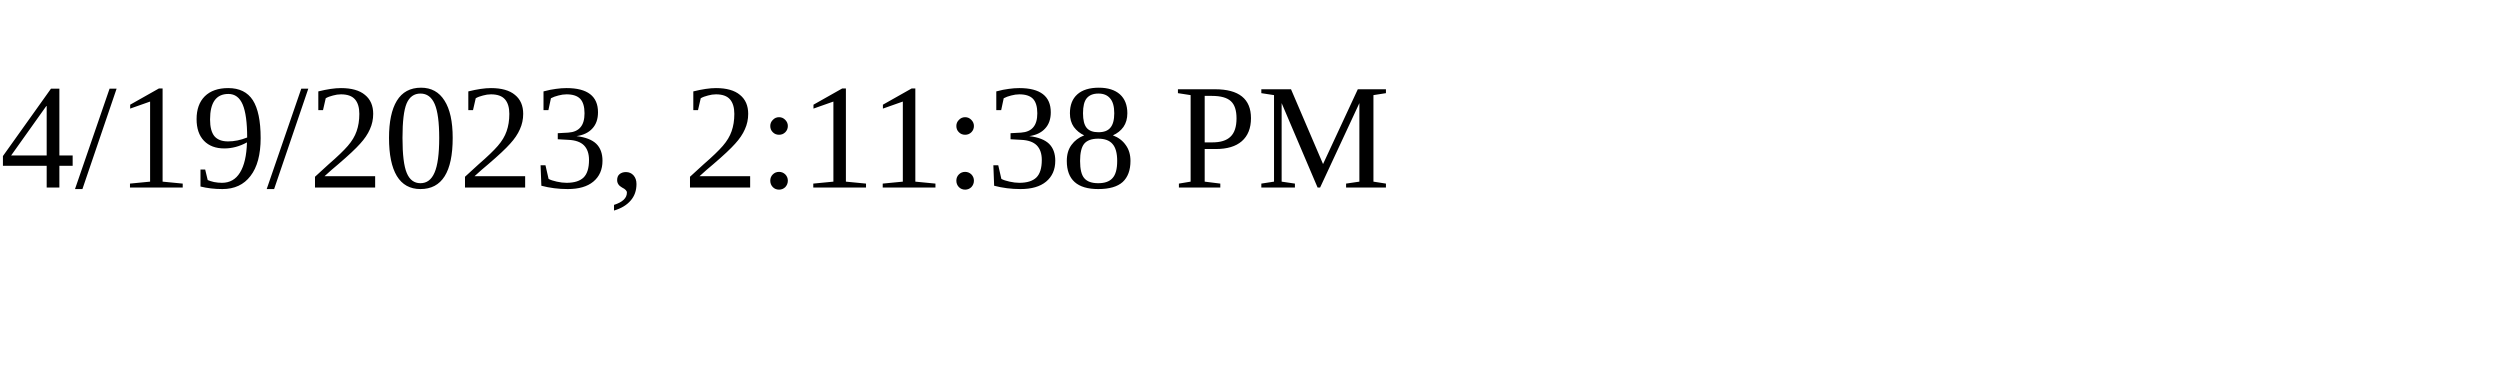
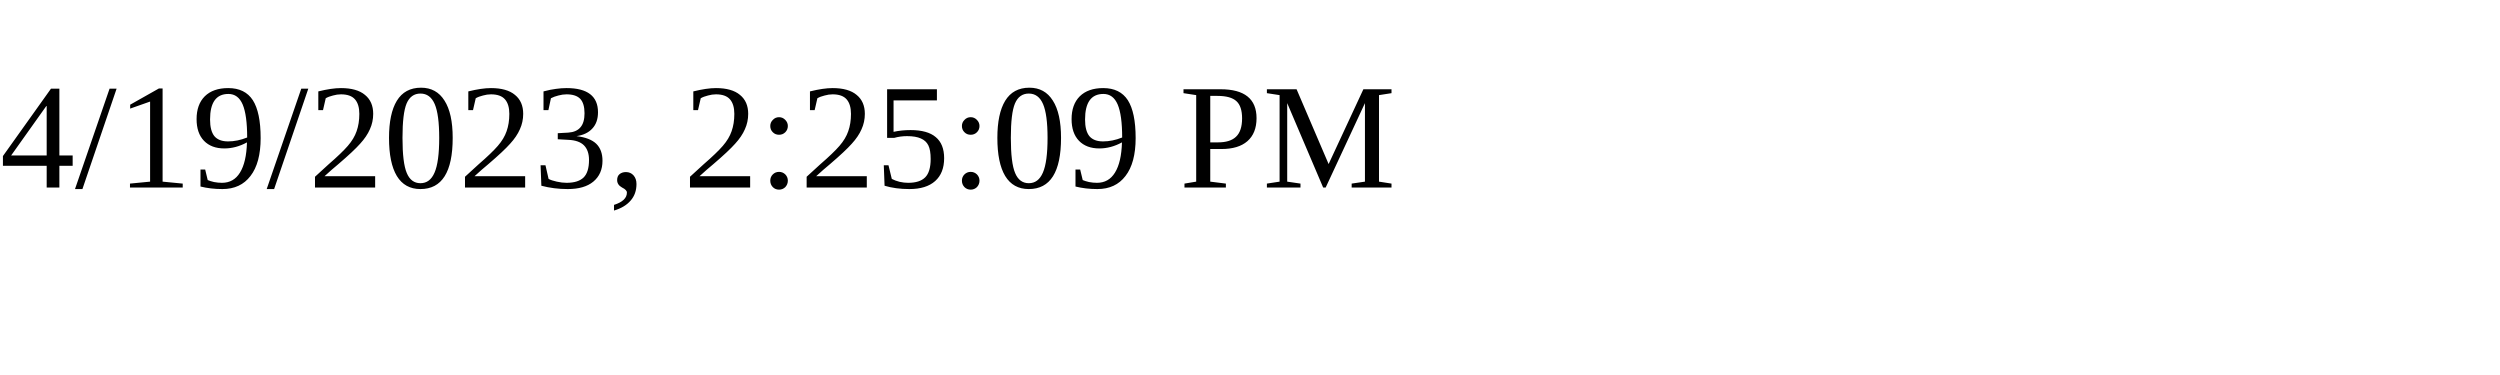
<svg xmlns="http://www.w3.org/2000/svg" height="30" width="200">
-   <text x="0" y="15">4/19/2023, 2:11:38 PM</text>
+   <text x="0" y="15">4/19/2023, 2:25:09 PM</text>
</svg>
